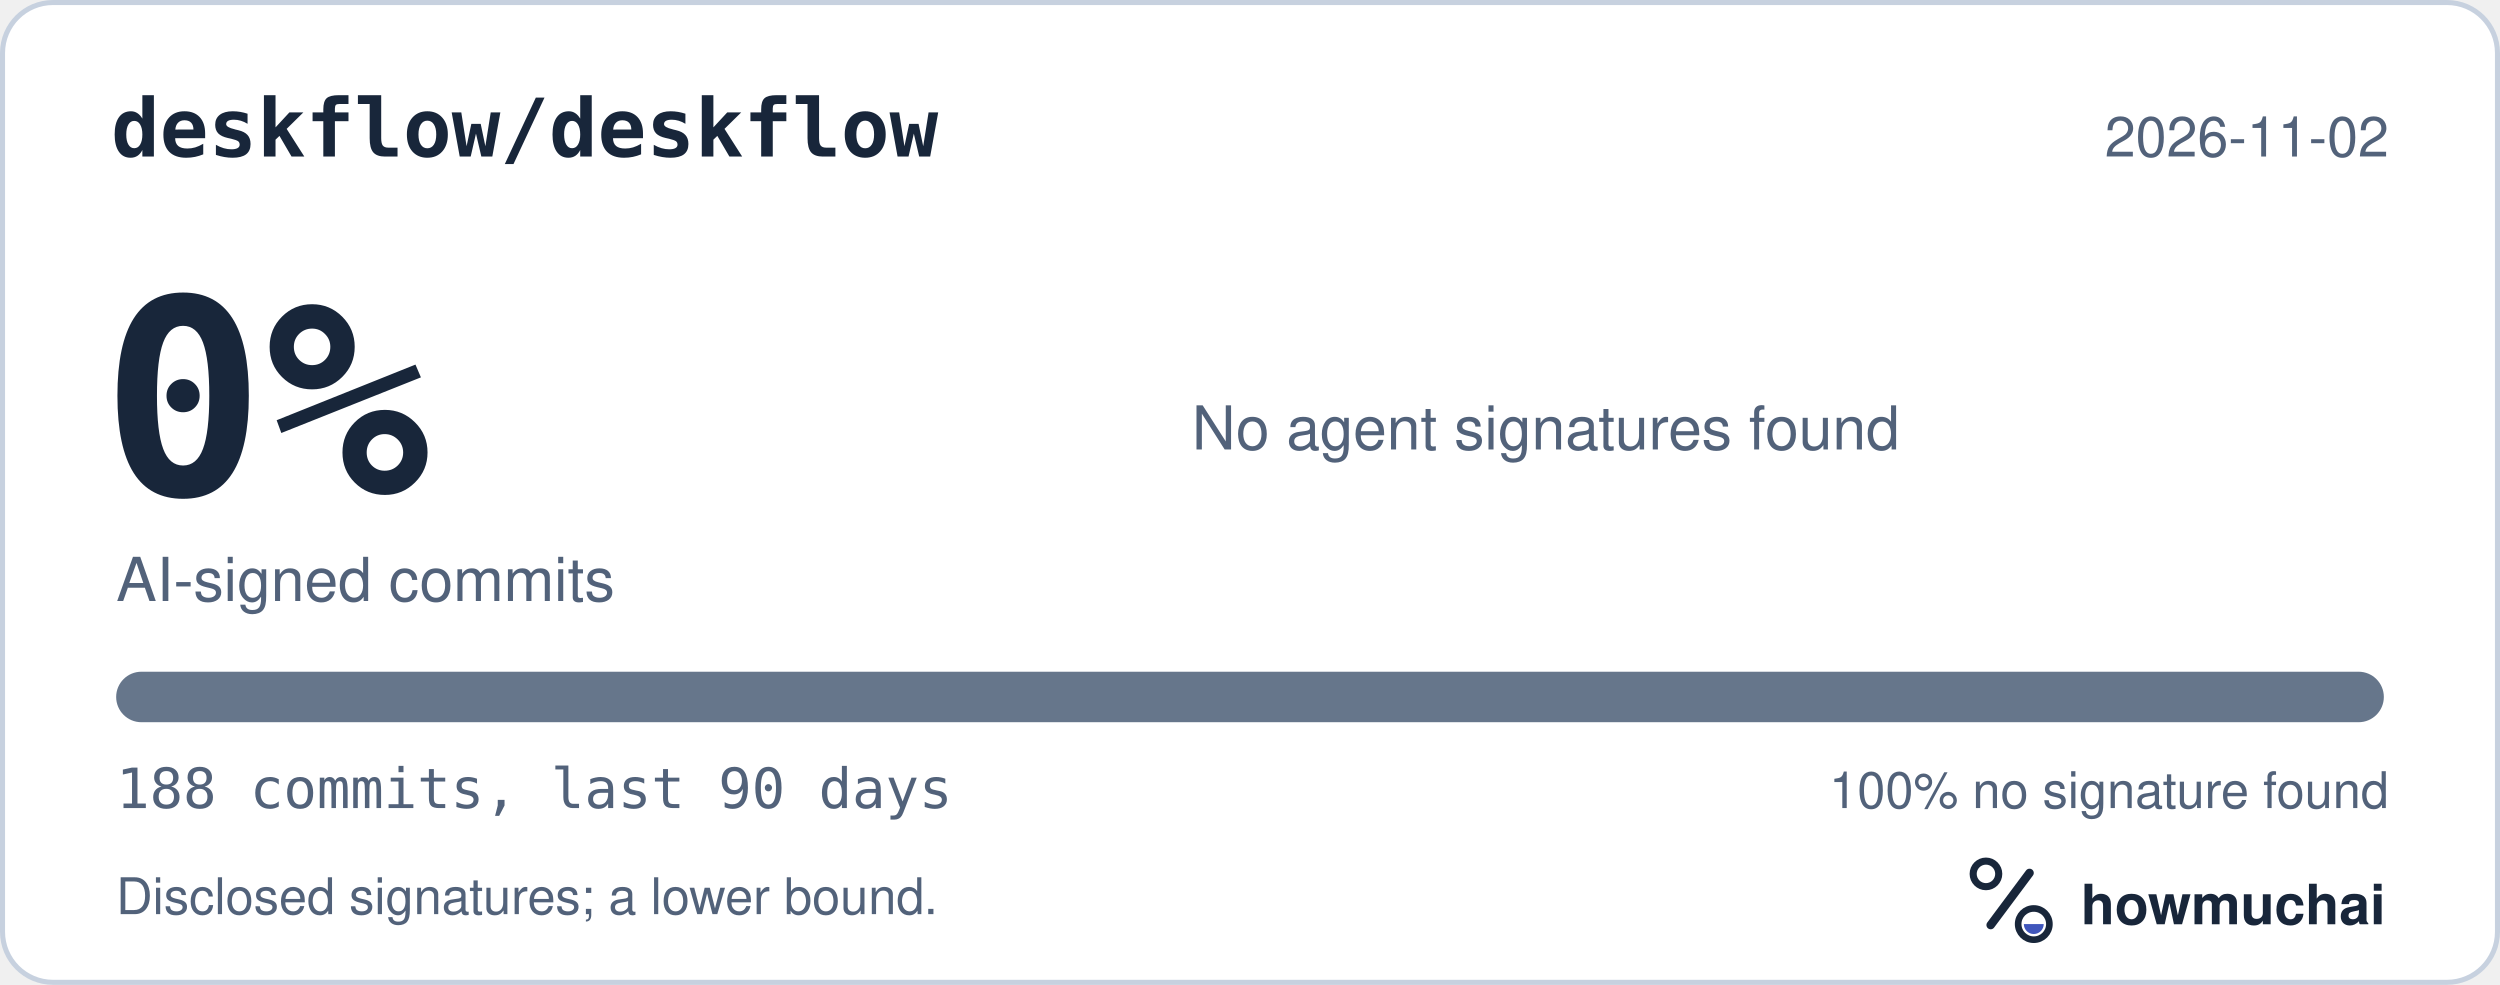
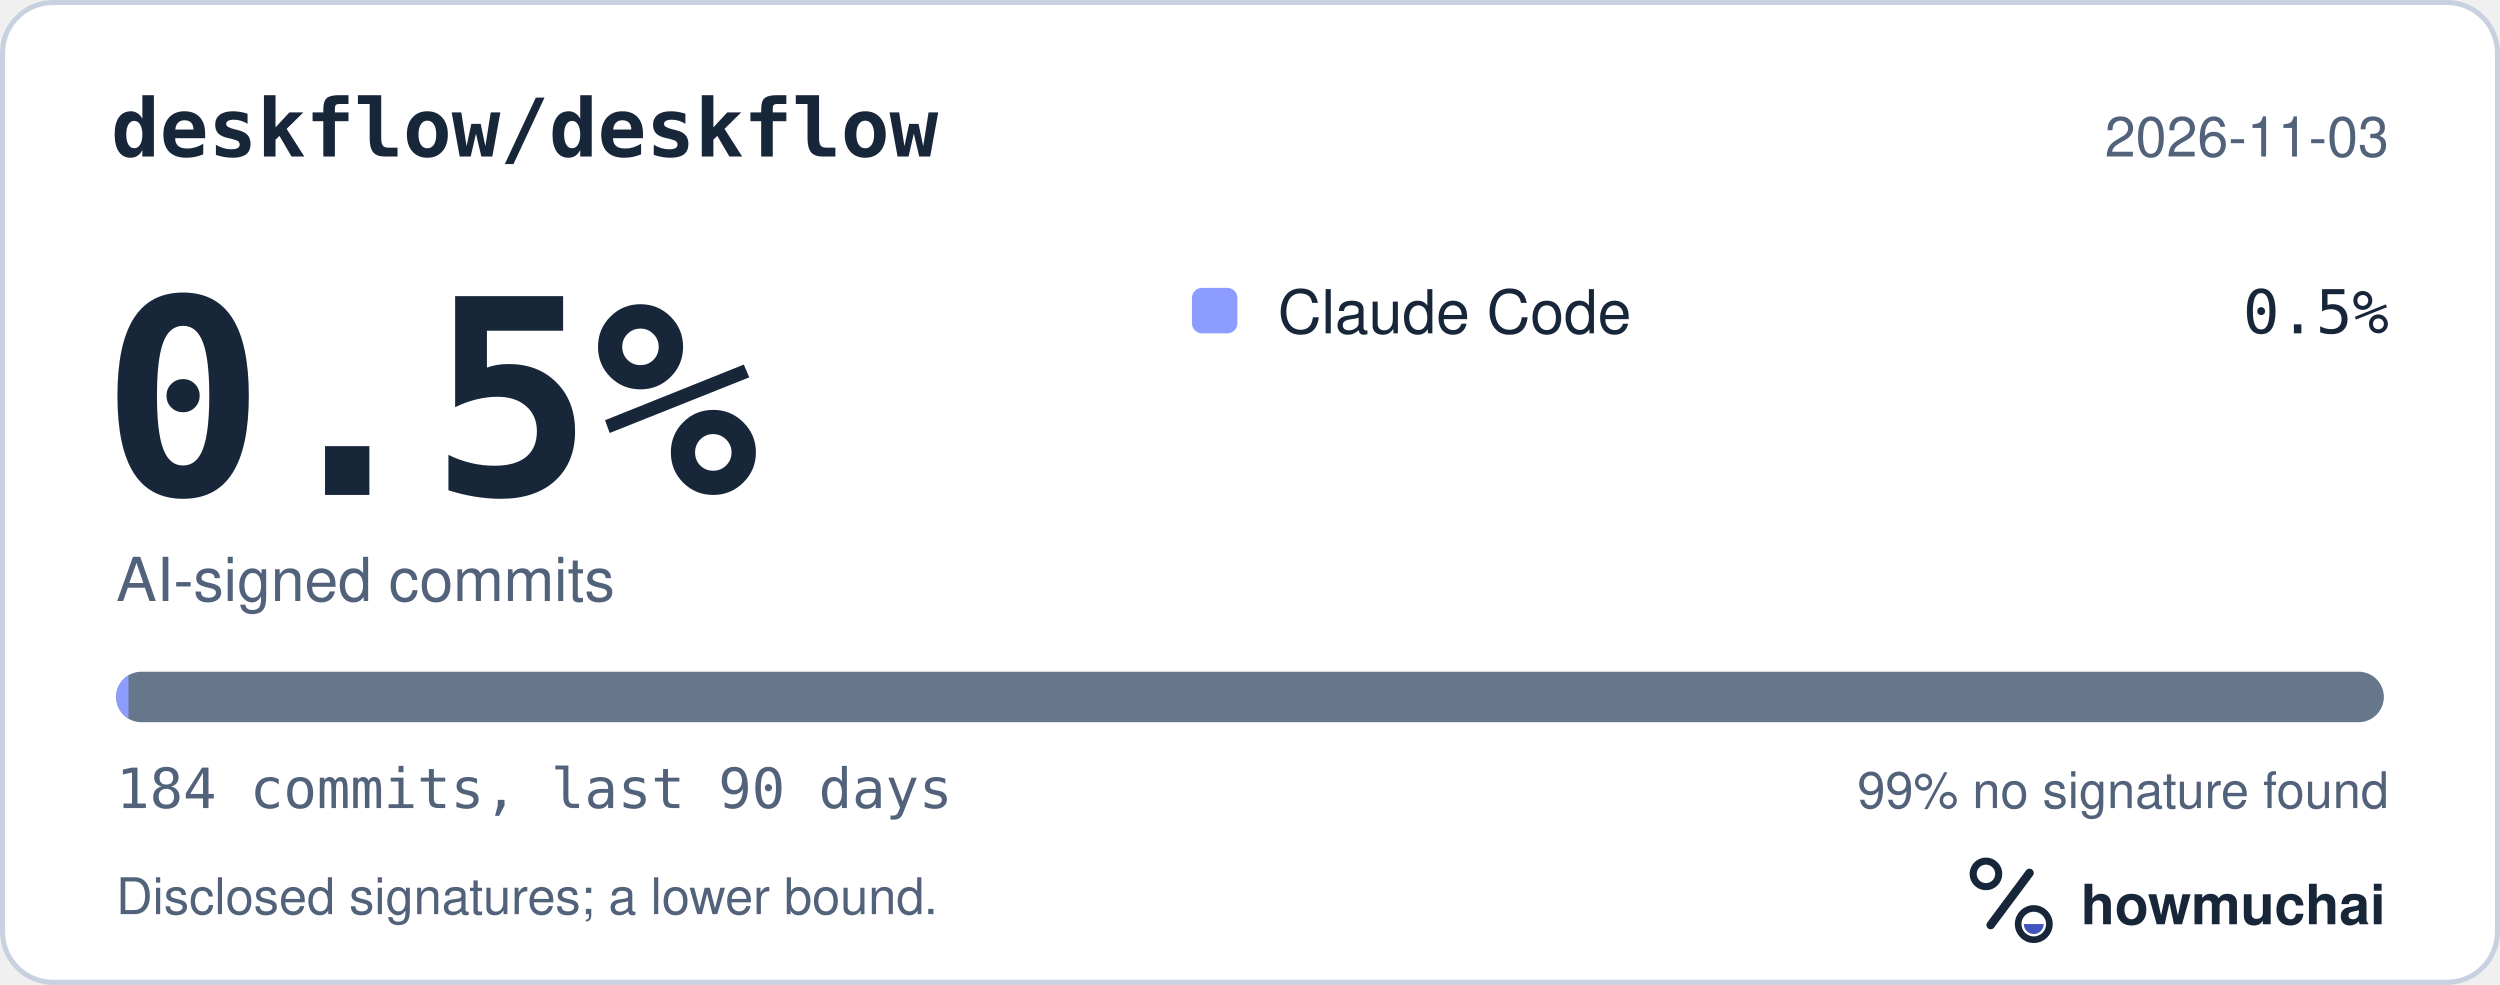
<svg xmlns="http://www.w3.org/2000/svg" width="495" height="195" viewBox="0 0 495 195" role="img" aria-labelledby="hm-t hm-d">
  <rect x="0.5" y="0.5" width="494" height="194" rx="10" fill="#FFFFFF" stroke="#C7D1DF" />
  <text x="22" y="31" fill="#18263A" font-family="ui-monospace, SF Mono, Menlo, Consolas, IBM Plex Mono, monospace" font-size="16" font-weight="600">deskflow/deskflow</text>
-   <text x="473" y="31" fill="#52627A" font-family="-apple-system, BlinkMacSystemFont, Segoe UI, Helvetica, Arial, Fira Sans, sans-serif" font-size="11" text-anchor="end">2026-11-02</text>
-   <text x="20" y="98" fill="#18263A" font-family="ui-monospace, SF Mono, Menlo, Consolas, IBM Plex Mono, monospace" font-size="54" font-weight="700">0%</text>
+   <text x="473" y="31" fill="#52627A" font-family="-apple-system, BlinkMacSystemFont, Segoe UI, Helvetica, Arial, Fira Sans, sans-serif" font-size="11" text-anchor="end">2026-11-03</text>
+   <text x="20" y="98" fill="#18263A" font-family="ui-monospace, SF Mono, Menlo, Consolas, IBM Plex Mono, monospace" font-size="54" font-weight="700">0.5%</text>
  <text x="23" y="119" fill="#52627A" font-family="-apple-system, BlinkMacSystemFont, Segoe UI, Helvetica, Arial, Fira Sans, sans-serif" font-size="12">AI-signed commits</text>
-   <text x="236" y="89" fill="#52627A" font-family="-apple-system, BlinkMacSystemFont, Segoe UI, Helvetica, Arial, Fira Sans, sans-serif" font-size="12">No agent signatures found</text>
+   <rect x="236" y="57" width="9" height="9" rx="2" fill="#8D9DFF" />
+   <text x="253" y="66" fill="#18263A" font-family="-apple-system, BlinkMacSystemFont, Segoe UI, Helvetica, Arial, Fira Sans, sans-serif" font-size="12">Claude Code</text>
+   <text x="473" y="66" fill="#18263A" font-family="ui-monospace, SF Mono, Menlo, Consolas, IBM Plex Mono, monospace" font-size="12" text-anchor="end">0.5%</text>
  <defs>
    <clipPath id="hm-bar">
      <rect x="23" y="133" width="449" height="10" rx="5" />
    </clipPath>
  </defs>
  <rect x="23" y="133" width="449" height="10" rx="5" fill="#66768B" />
-   <g clip-path="url(#hm-bar)" />
-   <text x="23" y="160" fill="#52627A" font-family="ui-monospace, SF Mono, Menlo, Consolas, IBM Plex Mono, monospace" font-size="11">188 commits, last 90 days</text>
-   <text x="473" y="160" fill="#52627A" font-family="-apple-system, BlinkMacSystemFont, Segoe UI, Helvetica, Arial, Fira Sans, sans-serif" font-size="10" text-anchor="end">100% no signature found</text>
+   <g clip-path="url(#hm-bar)">
+     <rect x="23.00" y="133" width="2.44" height="10" fill="#8D9DFF" />
+   </g>
+   <text x="23" y="160" fill="#52627A" font-family="ui-monospace, SF Mono, Menlo, Consolas, IBM Plex Mono, monospace" font-size="11">184 commits, last 90 days</text>
+   <text x="473" y="160" fill="#52627A" font-family="-apple-system, BlinkMacSystemFont, Segoe UI, Helvetica, Arial, Fira Sans, sans-serif" font-size="10" text-anchor="end">99% no signature found</text>
  <text x="23" y="181" fill="#52627A" font-family="-apple-system, BlinkMacSystemFont, Segoe UI, Helvetica, Arial, Fira Sans, sans-serif" font-size="10">Disclosed signatures; a lower bound.</text>
  <g transform="translate(386 166) scale(0.046875)">
    <circle cx="154" cy="150" r="54" fill="none" stroke="#18263A" stroke-width="30" />
    <path d="M174 366 338 146" fill="none" stroke="#18263A" stroke-width="36" stroke-linecap="round" />
    <circle cx="356" cy="362" r="66" fill="none" stroke="#18263A" stroke-width="28" />
    <path d="M314 362a42 42 0 0 0 84 0Z" fill="#4056BC" />
  </g>
  <text x="412" y="183" fill="#18263A" font-family="-apple-system, BlinkMacSystemFont, Segoe UI, Helvetica, Arial, Fira Sans, sans-serif" font-size="11" font-weight="650">howmuchai</text>
</svg>
